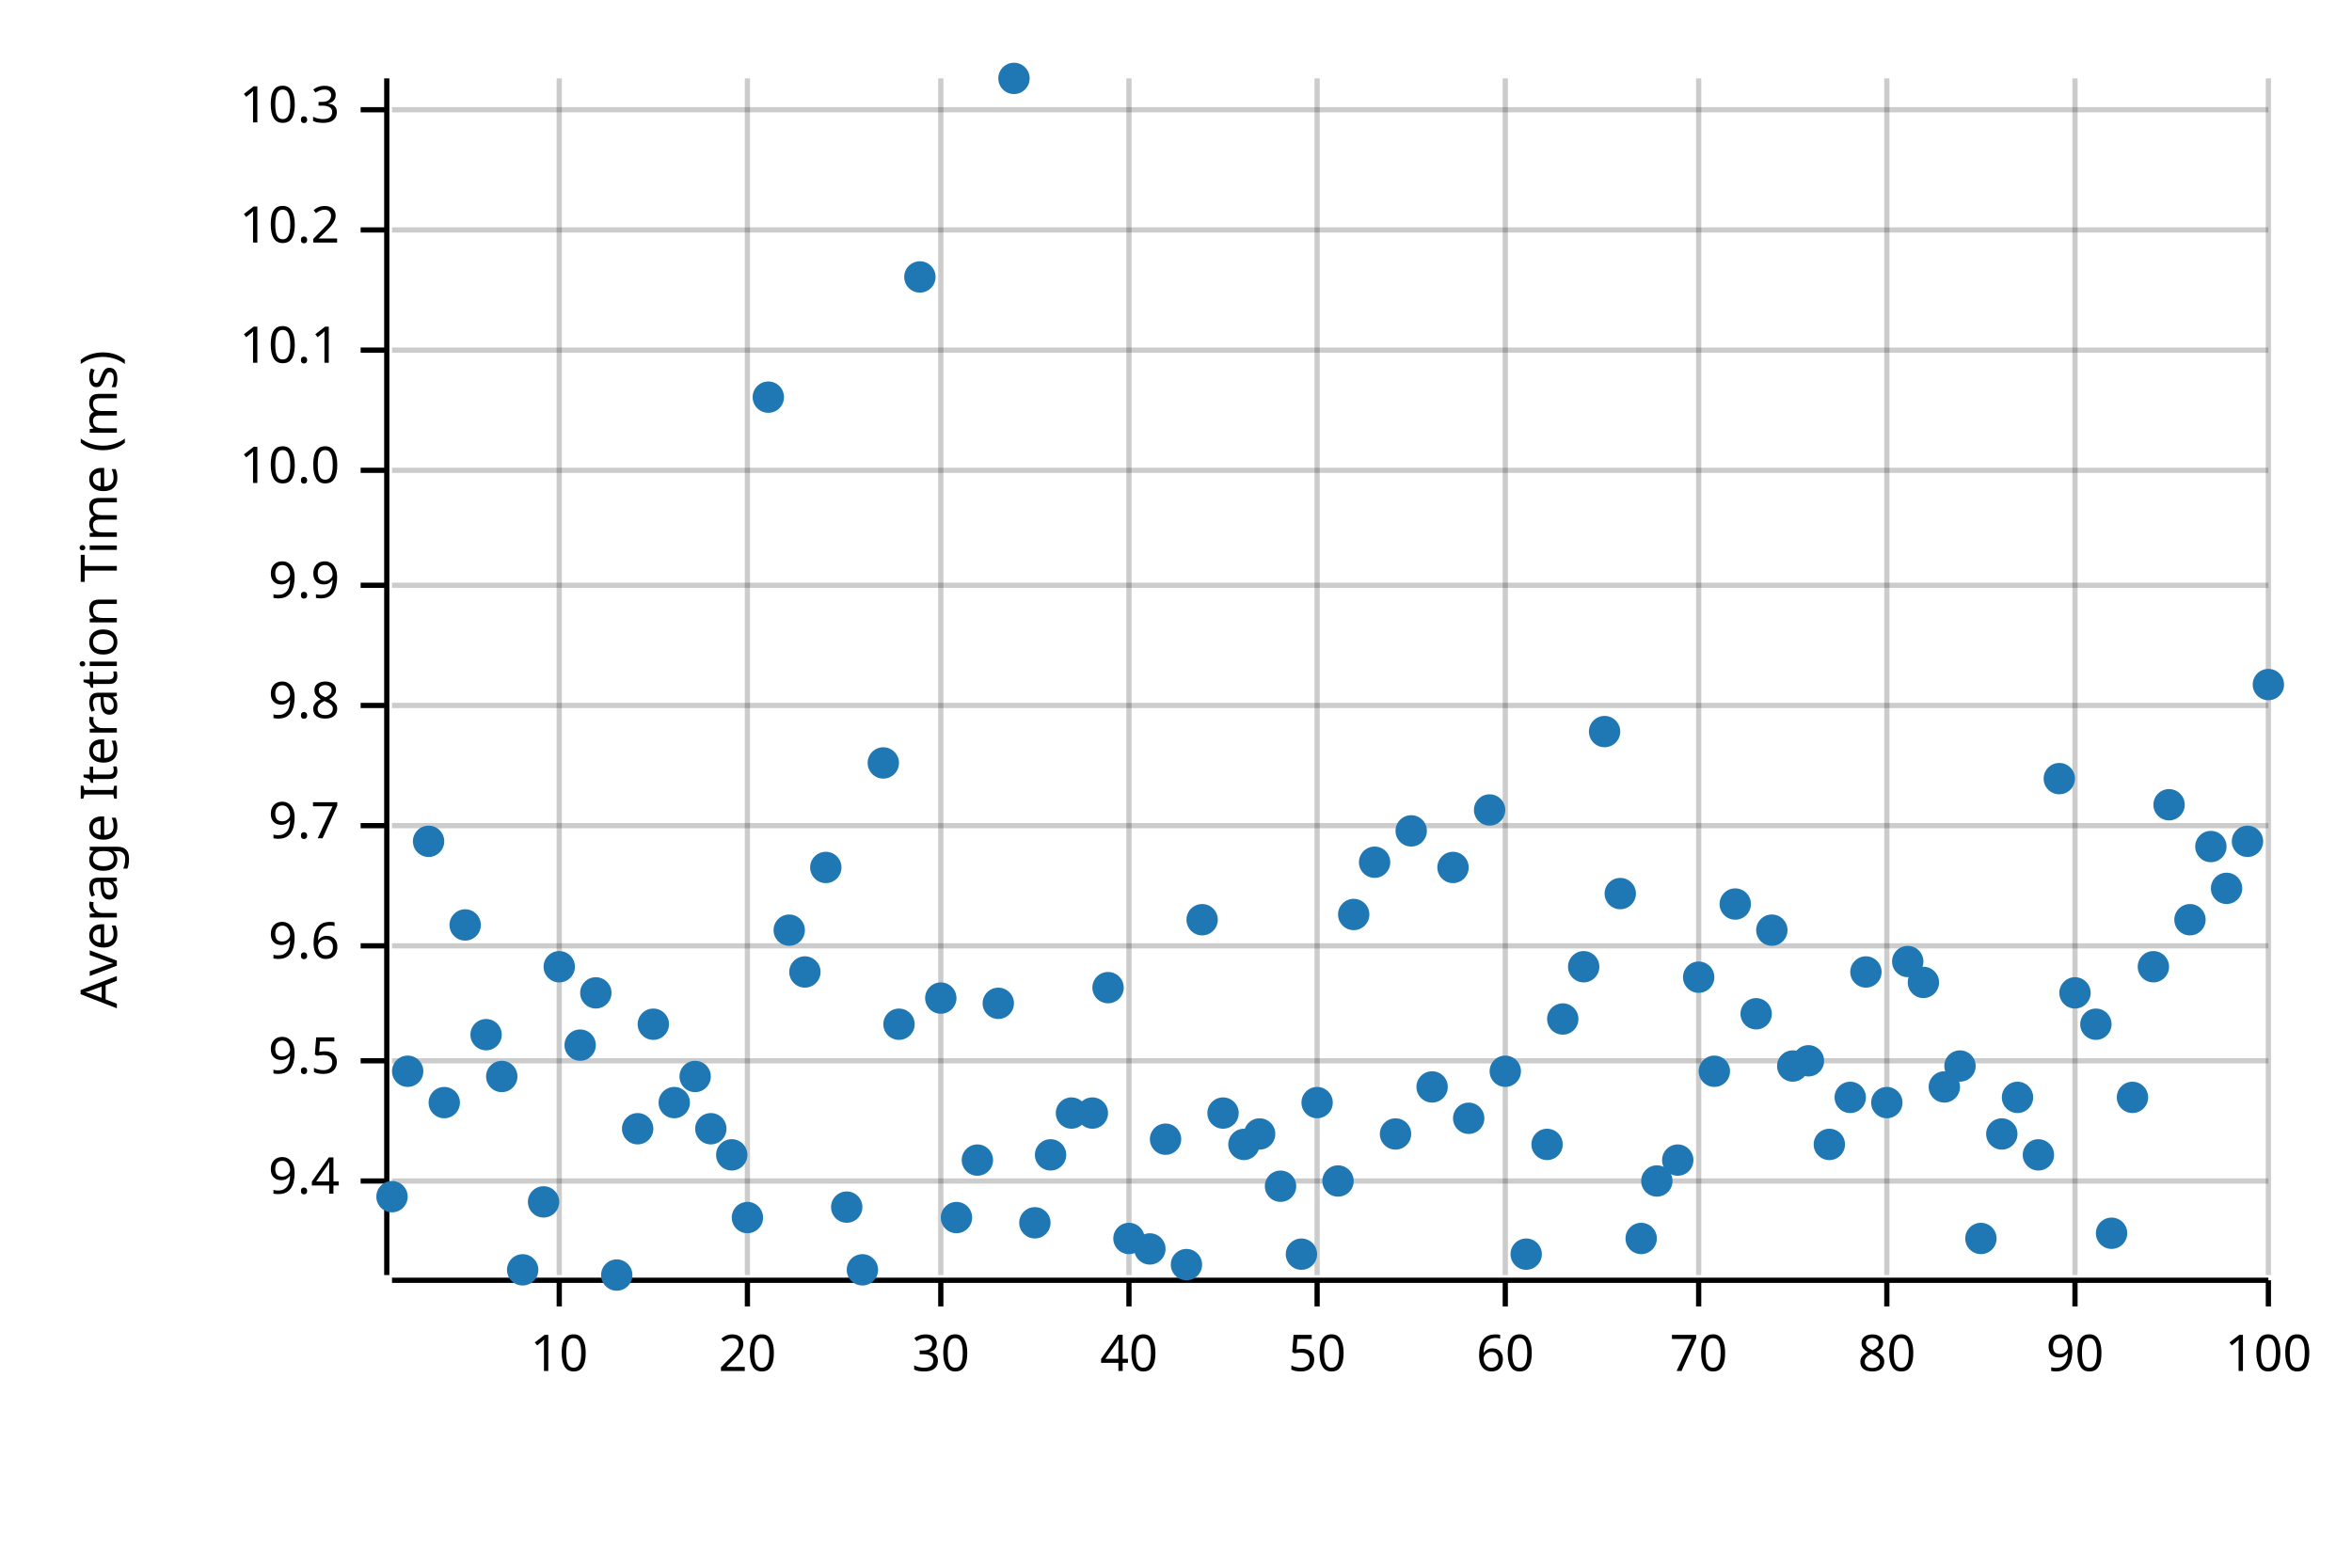
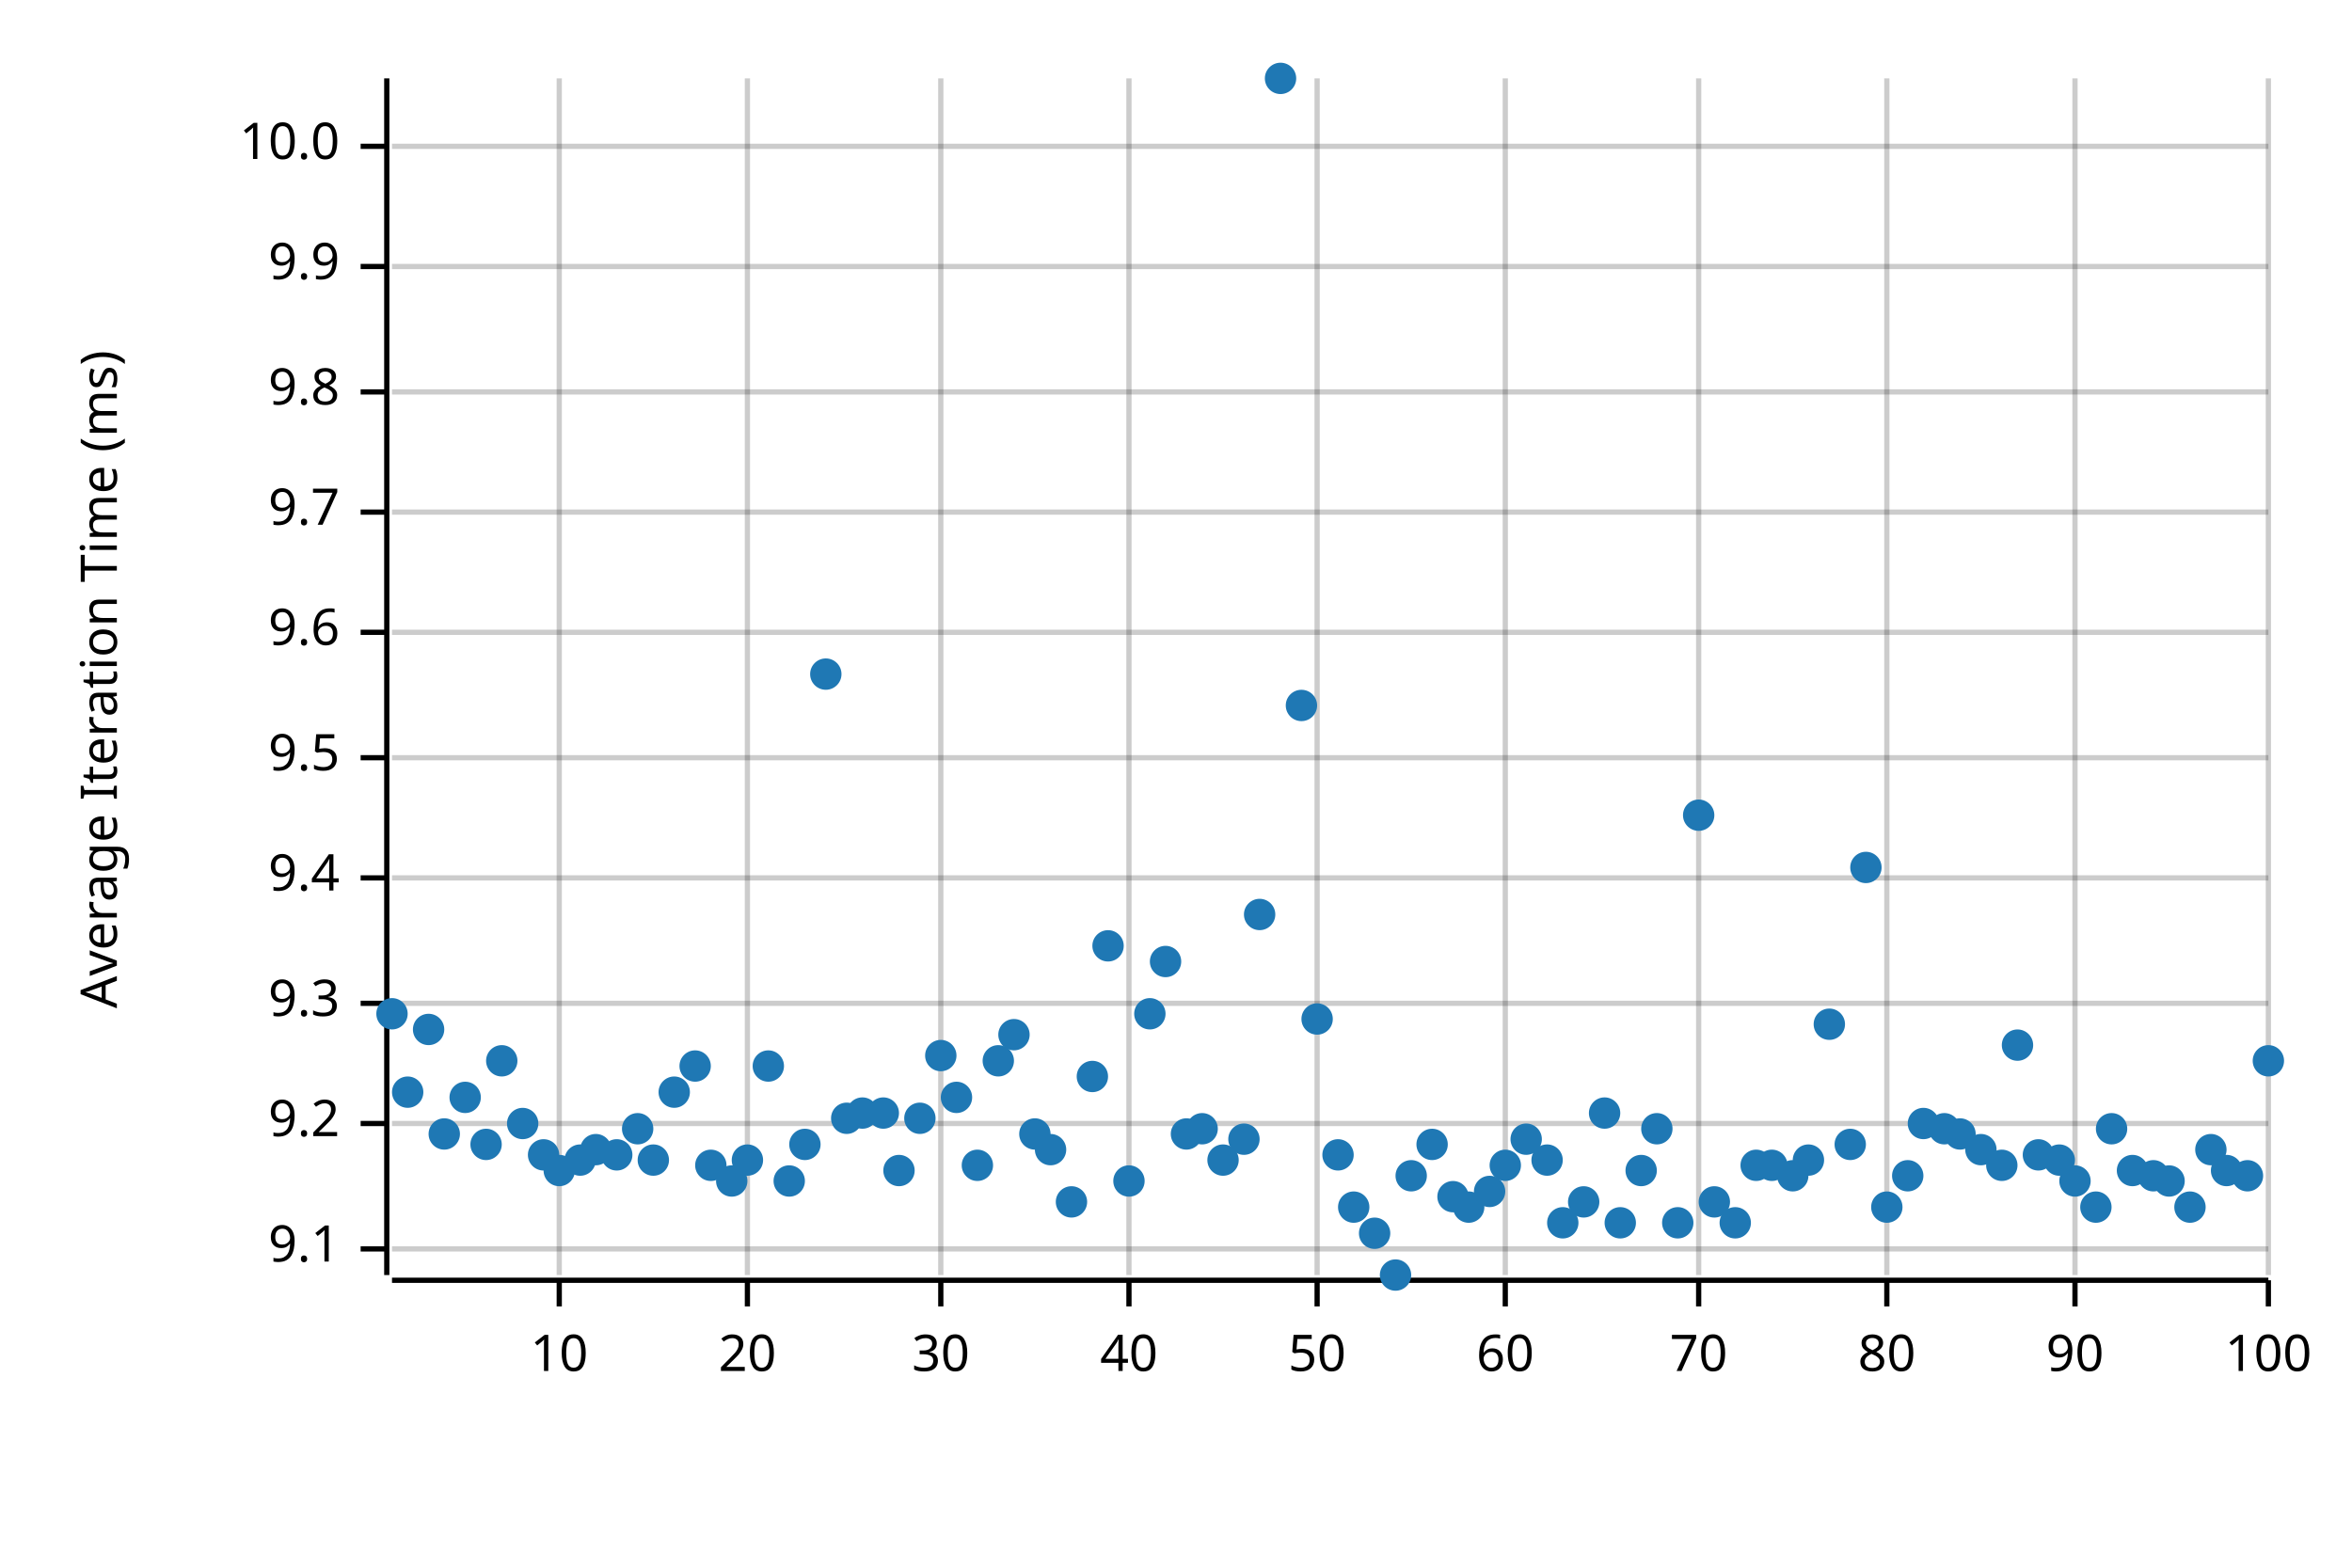
<svg xmlns="http://www.w3.org/2000/svg" width="450" height="300" viewBox="0 0 450 300">
  <text x="15" y="130" dy="0.76em" text-anchor="middle" font-family="sans-serif" font-size="9.677" opacity="1" fill="#000000" transform="rotate(270, 15, 130)">
Average Iteration Time (ms)
</text>
  <line opacity="0.2" stroke="#000000" stroke-width="1" x1="107" y1="244" x2="107" y2="15" />
  <line opacity="0.2" stroke="#000000" stroke-width="1" x1="143" y1="244" x2="143" y2="15" />
  <line opacity="0.2" stroke="#000000" stroke-width="1" x1="180" y1="244" x2="180" y2="15" />
  <line opacity="0.2" stroke="#000000" stroke-width="1" x1="216" y1="244" x2="216" y2="15" />
  <line opacity="0.2" stroke="#000000" stroke-width="1" x1="252" y1="244" x2="252" y2="15" />
  <line opacity="0.2" stroke="#000000" stroke-width="1" x1="288" y1="244" x2="288" y2="15" />
  <line opacity="0.2" stroke="#000000" stroke-width="1" x1="325" y1="244" x2="325" y2="15" />
  <line opacity="0.2" stroke="#000000" stroke-width="1" x1="361" y1="244" x2="361" y2="15" />
  <line opacity="0.2" stroke="#000000" stroke-width="1" x1="397" y1="244" x2="397" y2="15" />
  <line opacity="0.2" stroke="#000000" stroke-width="1" x1="434" y1="244" x2="434" y2="15" />
-   <line opacity="0.2" stroke="#000000" stroke-width="1" x1="75" y1="226" x2="434" y2="226" />
-   <line opacity="0.2" stroke="#000000" stroke-width="1" x1="75" y1="203" x2="434" y2="203" />
-   <line opacity="0.2" stroke="#000000" stroke-width="1" x1="75" y1="181" x2="434" y2="181" />
-   <line opacity="0.2" stroke="#000000" stroke-width="1" x1="75" y1="158" x2="434" y2="158" />
-   <line opacity="0.2" stroke="#000000" stroke-width="1" x1="75" y1="135" x2="434" y2="135" />
-   <line opacity="0.2" stroke="#000000" stroke-width="1" x1="75" y1="112" x2="434" y2="112" />
-   <line opacity="0.2" stroke="#000000" stroke-width="1" x1="75" y1="90" x2="434" y2="90" />
-   <line opacity="0.2" stroke="#000000" stroke-width="1" x1="75" y1="67" x2="434" y2="67" />
-   <line opacity="0.2" stroke="#000000" stroke-width="1" x1="75" y1="44" x2="434" y2="44" />
-   <line opacity="0.2" stroke="#000000" stroke-width="1" x1="75" y1="21" x2="434" y2="21" />
+   <line opacity="0.2" stroke="#000000" stroke-width="1" x1="75" y1="239" x2="434" y2="239" />
+   <line opacity="0.2" stroke="#000000" stroke-width="1" x1="75" y1="215" x2="434" y2="215" />
+   <line opacity="0.2" stroke="#000000" stroke-width="1" x1="75" y1="192" x2="434" y2="192" />
+   <line opacity="0.2" stroke="#000000" stroke-width="1" x1="75" y1="168" x2="434" y2="168" />
+   <line opacity="0.2" stroke="#000000" stroke-width="1" x1="75" y1="145" x2="434" y2="145" />
+   <line opacity="0.2" stroke="#000000" stroke-width="1" x1="75" y1="121" x2="434" y2="121" />
+   <line opacity="0.2" stroke="#000000" stroke-width="1" x1="75" y1="98" x2="434" y2="98" />
+   <line opacity="0.2" stroke="#000000" stroke-width="1" x1="75" y1="75" x2="434" y2="75" />
+   <line opacity="0.2" stroke="#000000" stroke-width="1" x1="75" y1="51" x2="434" y2="51" />
+   <line opacity="0.2" stroke="#000000" stroke-width="1" x1="75" y1="28" x2="434" y2="28" />
  <polyline fill="none" opacity="1" stroke="#000000" stroke-width="1" points="74,15 74,244 " />
-   <text x="65" y="226" dy="0.5ex" text-anchor="end" font-family="sans-serif" font-size="9.677" opacity="1" fill="#000000">
+   <text x="65" y="239" dy="0.5ex" text-anchor="end" font-family="sans-serif" font-size="9.677" opacity="1" fill="#000000">
+ 9.1
+ </text>
+   <polyline fill="none" opacity="1" stroke="#000000" stroke-width="1" points="69,239 74,239 " />
+   <text x="65" y="215" dy="0.5ex" text-anchor="end" font-family="sans-serif" font-size="9.677" opacity="1" fill="#000000">
+ 9.2
+ </text>
+   <polyline fill="none" opacity="1" stroke="#000000" stroke-width="1" points="69,215 74,215 " />
+   <text x="65" y="192" dy="0.5ex" text-anchor="end" font-family="sans-serif" font-size="9.677" opacity="1" fill="#000000">
+ 9.3
+ </text>
+   <polyline fill="none" opacity="1" stroke="#000000" stroke-width="1" points="69,192 74,192 " />
+   <text x="65" y="168" dy="0.5ex" text-anchor="end" font-family="sans-serif" font-size="9.677" opacity="1" fill="#000000">
9.4
</text>
-   <polyline fill="none" opacity="1" stroke="#000000" stroke-width="1" points="69,226 74,226 " />
-   <text x="65" y="203" dy="0.5ex" text-anchor="end" font-family="sans-serif" font-size="9.677" opacity="1" fill="#000000">
+   <polyline fill="none" opacity="1" stroke="#000000" stroke-width="1" points="69,168 74,168 " />
+   <text x="65" y="145" dy="0.5ex" text-anchor="end" font-family="sans-serif" font-size="9.677" opacity="1" fill="#000000">
9.5
</text>
-   <polyline fill="none" opacity="1" stroke="#000000" stroke-width="1" points="69,203 74,203 " />
-   <text x="65" y="181" dy="0.5ex" text-anchor="end" font-family="sans-serif" font-size="9.677" opacity="1" fill="#000000">
+   <polyline fill="none" opacity="1" stroke="#000000" stroke-width="1" points="69,145 74,145 " />
+   <text x="65" y="121" dy="0.5ex" text-anchor="end" font-family="sans-serif" font-size="9.677" opacity="1" fill="#000000">
9.6
</text>
-   <polyline fill="none" opacity="1" stroke="#000000" stroke-width="1" points="69,181 74,181 " />
-   <text x="65" y="158" dy="0.5ex" text-anchor="end" font-family="sans-serif" font-size="9.677" opacity="1" fill="#000000">
+   <polyline fill="none" opacity="1" stroke="#000000" stroke-width="1" points="69,121 74,121 " />
+   <text x="65" y="98" dy="0.5ex" text-anchor="end" font-family="sans-serif" font-size="9.677" opacity="1" fill="#000000">
9.7
</text>
-   <polyline fill="none" opacity="1" stroke="#000000" stroke-width="1" points="69,158 74,158 " />
-   <text x="65" y="135" dy="0.5ex" text-anchor="end" font-family="sans-serif" font-size="9.677" opacity="1" fill="#000000">
+   <polyline fill="none" opacity="1" stroke="#000000" stroke-width="1" points="69,98 74,98 " />
+   <text x="65" y="75" dy="0.5ex" text-anchor="end" font-family="sans-serif" font-size="9.677" opacity="1" fill="#000000">
9.8
</text>
-   <polyline fill="none" opacity="1" stroke="#000000" stroke-width="1" points="69,135 74,135 " />
-   <text x="65" y="112" dy="0.5ex" text-anchor="end" font-family="sans-serif" font-size="9.677" opacity="1" fill="#000000">
+   <polyline fill="none" opacity="1" stroke="#000000" stroke-width="1" points="69,75 74,75 " />
+   <text x="65" y="51" dy="0.5ex" text-anchor="end" font-family="sans-serif" font-size="9.677" opacity="1" fill="#000000">
9.9
</text>
-   <polyline fill="none" opacity="1" stroke="#000000" stroke-width="1" points="69,112 74,112 " />
-   <text x="65" y="90" dy="0.5ex" text-anchor="end" font-family="sans-serif" font-size="9.677" opacity="1" fill="#000000">
+   <polyline fill="none" opacity="1" stroke="#000000" stroke-width="1" points="69,51 74,51 " />
+   <text x="65" y="28" dy="0.5ex" text-anchor="end" font-family="sans-serif" font-size="9.677" opacity="1" fill="#000000">
10.0
</text>
-   <polyline fill="none" opacity="1" stroke="#000000" stroke-width="1" points="69,90 74,90 " />
-   <text x="65" y="67" dy="0.5ex" text-anchor="end" font-family="sans-serif" font-size="9.677" opacity="1" fill="#000000">
- 10.1
- </text>
-   <polyline fill="none" opacity="1" stroke="#000000" stroke-width="1" points="69,67 74,67 " />
-   <text x="65" y="44" dy="0.5ex" text-anchor="end" font-family="sans-serif" font-size="9.677" opacity="1" fill="#000000">
- 10.2
- </text>
-   <polyline fill="none" opacity="1" stroke="#000000" stroke-width="1" points="69,44 74,44 " />
-   <text x="65" y="21" dy="0.5ex" text-anchor="end" font-family="sans-serif" font-size="9.677" opacity="1" fill="#000000">
- 10.3
- </text>
-   <polyline fill="none" opacity="1" stroke="#000000" stroke-width="1" points="69,21 74,21 " />
+   <polyline fill="none" opacity="1" stroke="#000000" stroke-width="1" points="69,28 74,28 " />
  <polyline fill="none" opacity="1" stroke="#000000" stroke-width="1" points="75,245 434,245 " />
  <text x="107" y="255" dy="0.76em" text-anchor="middle" font-family="sans-serif" font-size="9.677" opacity="1" fill="#000000">
10
</text>
  <polyline fill="none" opacity="1" stroke="#000000" stroke-width="1" points="107,245 107,250 " />
  <text x="143" y="255" dy="0.76em" text-anchor="middle" font-family="sans-serif" font-size="9.677" opacity="1" fill="#000000">
20
</text>
  <polyline fill="none" opacity="1" stroke="#000000" stroke-width="1" points="143,245 143,250 " />
  <text x="180" y="255" dy="0.76em" text-anchor="middle" font-family="sans-serif" font-size="9.677" opacity="1" fill="#000000">
30
</text>
  <polyline fill="none" opacity="1" stroke="#000000" stroke-width="1" points="180,245 180,250 " />
  <text x="216" y="255" dy="0.76em" text-anchor="middle" font-family="sans-serif" font-size="9.677" opacity="1" fill="#000000">
40
</text>
  <polyline fill="none" opacity="1" stroke="#000000" stroke-width="1" points="216,245 216,250 " />
  <text x="252" y="255" dy="0.76em" text-anchor="middle" font-family="sans-serif" font-size="9.677" opacity="1" fill="#000000">
50
</text>
  <polyline fill="none" opacity="1" stroke="#000000" stroke-width="1" points="252,245 252,250 " />
  <text x="288" y="255" dy="0.76em" text-anchor="middle" font-family="sans-serif" font-size="9.677" opacity="1" fill="#000000">
60
</text>
  <polyline fill="none" opacity="1" stroke="#000000" stroke-width="1" points="288,245 288,250 " />
  <text x="325" y="255" dy="0.76em" text-anchor="middle" font-family="sans-serif" font-size="9.677" opacity="1" fill="#000000">
70
</text>
  <polyline fill="none" opacity="1" stroke="#000000" stroke-width="1" points="325,245 325,250 " />
  <text x="361" y="255" dy="0.76em" text-anchor="middle" font-family="sans-serif" font-size="9.677" opacity="1" fill="#000000">
80
</text>
  <polyline fill="none" opacity="1" stroke="#000000" stroke-width="1" points="361,245 361,250 " />
  <text x="397" y="255" dy="0.76em" text-anchor="middle" font-family="sans-serif" font-size="9.677" opacity="1" fill="#000000">
90
</text>
  <polyline fill="none" opacity="1" stroke="#000000" stroke-width="1" points="397,245 397,250 " />
  <text x="434" y="255" dy="0.76em" text-anchor="middle" font-family="sans-serif" font-size="9.677" opacity="1" fill="#000000">
100
</text>
  <polyline fill="none" opacity="1" stroke="#000000" stroke-width="1" points="434,245 434,250 " />
-   <circle cx="75" cy="229" r="3" opacity="1" fill="#1F78B4" stroke="none" stroke-width="1" />
-   <circle cx="78" cy="205" r="3" opacity="1" fill="#1F78B4" stroke="none" stroke-width="1" />
-   <circle cx="82" cy="161" r="3" opacity="1" fill="#1F78B4" stroke="none" stroke-width="1" />
-   <circle cx="85" cy="211" r="3" opacity="1" fill="#1F78B4" stroke="none" stroke-width="1" />
-   <circle cx="89" cy="177" r="3" opacity="1" fill="#1F78B4" stroke="none" stroke-width="1" />
-   <circle cx="93" cy="198" r="3" opacity="1" fill="#1F78B4" stroke="none" stroke-width="1" />
-   <circle cx="96" cy="206" r="3" opacity="1" fill="#1F78B4" stroke="none" stroke-width="1" />
-   <circle cx="100" cy="243" r="3" opacity="1" fill="#1F78B4" stroke="none" stroke-width="1" />
-   <circle cx="104" cy="230" r="3" opacity="1" fill="#1F78B4" stroke="none" stroke-width="1" />
-   <circle cx="107" cy="185" r="3" opacity="1" fill="#1F78B4" stroke="none" stroke-width="1" />
-   <circle cx="111" cy="200" r="3" opacity="1" fill="#1F78B4" stroke="none" stroke-width="1" />
-   <circle cx="114" cy="190" r="3" opacity="1" fill="#1F78B4" stroke="none" stroke-width="1" />
-   <circle cx="118" cy="244" r="3" opacity="1" fill="#1F78B4" stroke="none" stroke-width="1" />
+   <circle cx="75" cy="194" r="3" opacity="1" fill="#1F78B4" stroke="none" stroke-width="1" />
+   <circle cx="78" cy="209" r="3" opacity="1" fill="#1F78B4" stroke="none" stroke-width="1" />
+   <circle cx="82" cy="197" r="3" opacity="1" fill="#1F78B4" stroke="none" stroke-width="1" />
+   <circle cx="85" cy="217" r="3" opacity="1" fill="#1F78B4" stroke="none" stroke-width="1" />
+   <circle cx="89" cy="210" r="3" opacity="1" fill="#1F78B4" stroke="none" stroke-width="1" />
+   <circle cx="93" cy="219" r="3" opacity="1" fill="#1F78B4" stroke="none" stroke-width="1" />
+   <circle cx="96" cy="203" r="3" opacity="1" fill="#1F78B4" stroke="none" stroke-width="1" />
+   <circle cx="100" cy="215" r="3" opacity="1" fill="#1F78B4" stroke="none" stroke-width="1" />
+   <circle cx="104" cy="221" r="3" opacity="1" fill="#1F78B4" stroke="none" stroke-width="1" />
+   <circle cx="107" cy="224" r="3" opacity="1" fill="#1F78B4" stroke="none" stroke-width="1" />
+   <circle cx="111" cy="222" r="3" opacity="1" fill="#1F78B4" stroke="none" stroke-width="1" />
+   <circle cx="114" cy="220" r="3" opacity="1" fill="#1F78B4" stroke="none" stroke-width="1" />
+   <circle cx="118" cy="221" r="3" opacity="1" fill="#1F78B4" stroke="none" stroke-width="1" />
  <circle cx="122" cy="216" r="3" opacity="1" fill="#1F78B4" stroke="none" stroke-width="1" />
-   <circle cx="125" cy="196" r="3" opacity="1" fill="#1F78B4" stroke="none" stroke-width="1" />
-   <circle cx="129" cy="211" r="3" opacity="1" fill="#1F78B4" stroke="none" stroke-width="1" />
-   <circle cx="133" cy="206" r="3" opacity="1" fill="#1F78B4" stroke="none" stroke-width="1" />
-   <circle cx="136" cy="216" r="3" opacity="1" fill="#1F78B4" stroke="none" stroke-width="1" />
-   <circle cx="140" cy="221" r="3" opacity="1" fill="#1F78B4" stroke="none" stroke-width="1" />
-   <circle cx="143" cy="233" r="3" opacity="1" fill="#1F78B4" stroke="none" stroke-width="1" />
-   <circle cx="147" cy="76" r="3" opacity="1" fill="#1F78B4" stroke="none" stroke-width="1" />
-   <circle cx="151" cy="178" r="3" opacity="1" fill="#1F78B4" stroke="none" stroke-width="1" />
-   <circle cx="154" cy="186" r="3" opacity="1" fill="#1F78B4" stroke="none" stroke-width="1" />
-   <circle cx="158" cy="166" r="3" opacity="1" fill="#1F78B4" stroke="none" stroke-width="1" />
-   <circle cx="162" cy="231" r="3" opacity="1" fill="#1F78B4" stroke="none" stroke-width="1" />
-   <circle cx="165" cy="243" r="3" opacity="1" fill="#1F78B4" stroke="none" stroke-width="1" />
-   <circle cx="169" cy="146" r="3" opacity="1" fill="#1F78B4" stroke="none" stroke-width="1" />
-   <circle cx="172" cy="196" r="3" opacity="1" fill="#1F78B4" stroke="none" stroke-width="1" />
-   <circle cx="176" cy="53" r="3" opacity="1" fill="#1F78B4" stroke="none" stroke-width="1" />
-   <circle cx="180" cy="191" r="3" opacity="1" fill="#1F78B4" stroke="none" stroke-width="1" />
-   <circle cx="183" cy="233" r="3" opacity="1" fill="#1F78B4" stroke="none" stroke-width="1" />
-   <circle cx="187" cy="222" r="3" opacity="1" fill="#1F78B4" stroke="none" stroke-width="1" />
-   <circle cx="191" cy="192" r="3" opacity="1" fill="#1F78B4" stroke="none" stroke-width="1" />
-   <circle cx="194" cy="15" r="3" opacity="1" fill="#1F78B4" stroke="none" stroke-width="1" />
-   <circle cx="198" cy="234" r="3" opacity="1" fill="#1F78B4" stroke="none" stroke-width="1" />
-   <circle cx="201" cy="221" r="3" opacity="1" fill="#1F78B4" stroke="none" stroke-width="1" />
-   <circle cx="205" cy="213" r="3" opacity="1" fill="#1F78B4" stroke="none" stroke-width="1" />
-   <circle cx="209" cy="213" r="3" opacity="1" fill="#1F78B4" stroke="none" stroke-width="1" />
-   <circle cx="212" cy="189" r="3" opacity="1" fill="#1F78B4" stroke="none" stroke-width="1" />
-   <circle cx="216" cy="237" r="3" opacity="1" fill="#1F78B4" stroke="none" stroke-width="1" />
-   <circle cx="220" cy="239" r="3" opacity="1" fill="#1F78B4" stroke="none" stroke-width="1" />
-   <circle cx="223" cy="218" r="3" opacity="1" fill="#1F78B4" stroke="none" stroke-width="1" />
-   <circle cx="227" cy="242" r="3" opacity="1" fill="#1F78B4" stroke="none" stroke-width="1" />
-   <circle cx="230" cy="176" r="3" opacity="1" fill="#1F78B4" stroke="none" stroke-width="1" />
-   <circle cx="234" cy="213" r="3" opacity="1" fill="#1F78B4" stroke="none" stroke-width="1" />
-   <circle cx="238" cy="219" r="3" opacity="1" fill="#1F78B4" stroke="none" stroke-width="1" />
-   <circle cx="241" cy="217" r="3" opacity="1" fill="#1F78B4" stroke="none" stroke-width="1" />
-   <circle cx="245" cy="227" r="3" opacity="1" fill="#1F78B4" stroke="none" stroke-width="1" />
-   <circle cx="249" cy="240" r="3" opacity="1" fill="#1F78B4" stroke="none" stroke-width="1" />
-   <circle cx="252" cy="211" r="3" opacity="1" fill="#1F78B4" stroke="none" stroke-width="1" />
-   <circle cx="256" cy="226" r="3" opacity="1" fill="#1F78B4" stroke="none" stroke-width="1" />
-   <circle cx="259" cy="175" r="3" opacity="1" fill="#1F78B4" stroke="none" stroke-width="1" />
-   <circle cx="263" cy="165" r="3" opacity="1" fill="#1F78B4" stroke="none" stroke-width="1" />
-   <circle cx="267" cy="217" r="3" opacity="1" fill="#1F78B4" stroke="none" stroke-width="1" />
-   <circle cx="270" cy="159" r="3" opacity="1" fill="#1F78B4" stroke="none" stroke-width="1" />
-   <circle cx="274" cy="208" r="3" opacity="1" fill="#1F78B4" stroke="none" stroke-width="1" />
-   <circle cx="278" cy="166" r="3" opacity="1" fill="#1F78B4" stroke="none" stroke-width="1" />
-   <circle cx="281" cy="214" r="3" opacity="1" fill="#1F78B4" stroke="none" stroke-width="1" />
-   <circle cx="285" cy="155" r="3" opacity="1" fill="#1F78B4" stroke="none" stroke-width="1" />
-   <circle cx="288" cy="205" r="3" opacity="1" fill="#1F78B4" stroke="none" stroke-width="1" />
-   <circle cx="292" cy="240" r="3" opacity="1" fill="#1F78B4" stroke="none" stroke-width="1" />
-   <circle cx="296" cy="219" r="3" opacity="1" fill="#1F78B4" stroke="none" stroke-width="1" />
-   <circle cx="299" cy="195" r="3" opacity="1" fill="#1F78B4" stroke="none" stroke-width="1" />
-   <circle cx="303" cy="185" r="3" opacity="1" fill="#1F78B4" stroke="none" stroke-width="1" />
-   <circle cx="307" cy="140" r="3" opacity="1" fill="#1F78B4" stroke="none" stroke-width="1" />
-   <circle cx="310" cy="171" r="3" opacity="1" fill="#1F78B4" stroke="none" stroke-width="1" />
-   <circle cx="314" cy="237" r="3" opacity="1" fill="#1F78B4" stroke="none" stroke-width="1" />
-   <circle cx="317" cy="226" r="3" opacity="1" fill="#1F78B4" stroke="none" stroke-width="1" />
-   <circle cx="321" cy="222" r="3" opacity="1" fill="#1F78B4" stroke="none" stroke-width="1" />
-   <circle cx="325" cy="187" r="3" opacity="1" fill="#1F78B4" stroke="none" stroke-width="1" />
-   <circle cx="328" cy="205" r="3" opacity="1" fill="#1F78B4" stroke="none" stroke-width="1" />
-   <circle cx="332" cy="173" r="3" opacity="1" fill="#1F78B4" stroke="none" stroke-width="1" />
-   <circle cx="336" cy="194" r="3" opacity="1" fill="#1F78B4" stroke="none" stroke-width="1" />
-   <circle cx="339" cy="178" r="3" opacity="1" fill="#1F78B4" stroke="none" stroke-width="1" />
-   <circle cx="343" cy="204" r="3" opacity="1" fill="#1F78B4" stroke="none" stroke-width="1" />
-   <circle cx="346" cy="203" r="3" opacity="1" fill="#1F78B4" stroke="none" stroke-width="1" />
-   <circle cx="350" cy="219" r="3" opacity="1" fill="#1F78B4" stroke="none" stroke-width="1" />
-   <circle cx="354" cy="210" r="3" opacity="1" fill="#1F78B4" stroke="none" stroke-width="1" />
-   <circle cx="357" cy="186" r="3" opacity="1" fill="#1F78B4" stroke="none" stroke-width="1" />
-   <circle cx="361" cy="211" r="3" opacity="1" fill="#1F78B4" stroke="none" stroke-width="1" />
-   <circle cx="365" cy="184" r="3" opacity="1" fill="#1F78B4" stroke="none" stroke-width="1" />
-   <circle cx="368" cy="188" r="3" opacity="1" fill="#1F78B4" stroke="none" stroke-width="1" />
-   <circle cx="372" cy="208" r="3" opacity="1" fill="#1F78B4" stroke="none" stroke-width="1" />
-   <circle cx="375" cy="204" r="3" opacity="1" fill="#1F78B4" stroke="none" stroke-width="1" />
-   <circle cx="379" cy="237" r="3" opacity="1" fill="#1F78B4" stroke="none" stroke-width="1" />
-   <circle cx="383" cy="217" r="3" opacity="1" fill="#1F78B4" stroke="none" stroke-width="1" />
-   <circle cx="386" cy="210" r="3" opacity="1" fill="#1F78B4" stroke="none" stroke-width="1" />
+   <circle cx="125" cy="222" r="3" opacity="1" fill="#1F78B4" stroke="none" stroke-width="1" />
+   <circle cx="129" cy="209" r="3" opacity="1" fill="#1F78B4" stroke="none" stroke-width="1" />
+   <circle cx="133" cy="204" r="3" opacity="1" fill="#1F78B4" stroke="none" stroke-width="1" />
+   <circle cx="136" cy="223" r="3" opacity="1" fill="#1F78B4" stroke="none" stroke-width="1" />
+   <circle cx="140" cy="226" r="3" opacity="1" fill="#1F78B4" stroke="none" stroke-width="1" />
+   <circle cx="143" cy="222" r="3" opacity="1" fill="#1F78B4" stroke="none" stroke-width="1" />
+   <circle cx="147" cy="204" r="3" opacity="1" fill="#1F78B4" stroke="none" stroke-width="1" />
+   <circle cx="151" cy="226" r="3" opacity="1" fill="#1F78B4" stroke="none" stroke-width="1" />
+   <circle cx="154" cy="219" r="3" opacity="1" fill="#1F78B4" stroke="none" stroke-width="1" />
+   <circle cx="158" cy="129" r="3" opacity="1" fill="#1F78B4" stroke="none" stroke-width="1" />
+   <circle cx="162" cy="214" r="3" opacity="1" fill="#1F78B4" stroke="none" stroke-width="1" />
+   <circle cx="165" cy="213" r="3" opacity="1" fill="#1F78B4" stroke="none" stroke-width="1" />
+   <circle cx="169" cy="213" r="3" opacity="1" fill="#1F78B4" stroke="none" stroke-width="1" />
+   <circle cx="172" cy="224" r="3" opacity="1" fill="#1F78B4" stroke="none" stroke-width="1" />
+   <circle cx="176" cy="214" r="3" opacity="1" fill="#1F78B4" stroke="none" stroke-width="1" />
+   <circle cx="180" cy="202" r="3" opacity="1" fill="#1F78B4" stroke="none" stroke-width="1" />
+   <circle cx="183" cy="210" r="3" opacity="1" fill="#1F78B4" stroke="none" stroke-width="1" />
+   <circle cx="187" cy="223" r="3" opacity="1" fill="#1F78B4" stroke="none" stroke-width="1" />
+   <circle cx="191" cy="203" r="3" opacity="1" fill="#1F78B4" stroke="none" stroke-width="1" />
+   <circle cx="194" cy="198" r="3" opacity="1" fill="#1F78B4" stroke="none" stroke-width="1" />
+   <circle cx="198" cy="217" r="3" opacity="1" fill="#1F78B4" stroke="none" stroke-width="1" />
+   <circle cx="201" cy="220" r="3" opacity="1" fill="#1F78B4" stroke="none" stroke-width="1" />
+   <circle cx="205" cy="230" r="3" opacity="1" fill="#1F78B4" stroke="none" stroke-width="1" />
+   <circle cx="209" cy="206" r="3" opacity="1" fill="#1F78B4" stroke="none" stroke-width="1" />
+   <circle cx="212" cy="181" r="3" opacity="1" fill="#1F78B4" stroke="none" stroke-width="1" />
+   <circle cx="216" cy="226" r="3" opacity="1" fill="#1F78B4" stroke="none" stroke-width="1" />
+   <circle cx="220" cy="194" r="3" opacity="1" fill="#1F78B4" stroke="none" stroke-width="1" />
+   <circle cx="223" cy="184" r="3" opacity="1" fill="#1F78B4" stroke="none" stroke-width="1" />
+   <circle cx="227" cy="217" r="3" opacity="1" fill="#1F78B4" stroke="none" stroke-width="1" />
+   <circle cx="230" cy="216" r="3" opacity="1" fill="#1F78B4" stroke="none" stroke-width="1" />
+   <circle cx="234" cy="222" r="3" opacity="1" fill="#1F78B4" stroke="none" stroke-width="1" />
+   <circle cx="238" cy="218" r="3" opacity="1" fill="#1F78B4" stroke="none" stroke-width="1" />
+   <circle cx="241" cy="175" r="3" opacity="1" fill="#1F78B4" stroke="none" stroke-width="1" />
+   <circle cx="245" cy="15" r="3" opacity="1" fill="#1F78B4" stroke="none" stroke-width="1" />
+   <circle cx="249" cy="135" r="3" opacity="1" fill="#1F78B4" stroke="none" stroke-width="1" />
+   <circle cx="252" cy="195" r="3" opacity="1" fill="#1F78B4" stroke="none" stroke-width="1" />
+   <circle cx="256" cy="221" r="3" opacity="1" fill="#1F78B4" stroke="none" stroke-width="1" />
+   <circle cx="259" cy="231" r="3" opacity="1" fill="#1F78B4" stroke="none" stroke-width="1" />
+   <circle cx="263" cy="236" r="3" opacity="1" fill="#1F78B4" stroke="none" stroke-width="1" />
+   <circle cx="267" cy="244" r="3" opacity="1" fill="#1F78B4" stroke="none" stroke-width="1" />
+   <circle cx="270" cy="225" r="3" opacity="1" fill="#1F78B4" stroke="none" stroke-width="1" />
+   <circle cx="274" cy="219" r="3" opacity="1" fill="#1F78B4" stroke="none" stroke-width="1" />
+   <circle cx="278" cy="229" r="3" opacity="1" fill="#1F78B4" stroke="none" stroke-width="1" />
+   <circle cx="281" cy="231" r="3" opacity="1" fill="#1F78B4" stroke="none" stroke-width="1" />
+   <circle cx="285" cy="228" r="3" opacity="1" fill="#1F78B4" stroke="none" stroke-width="1" />
+   <circle cx="288" cy="223" r="3" opacity="1" fill="#1F78B4" stroke="none" stroke-width="1" />
+   <circle cx="292" cy="218" r="3" opacity="1" fill="#1F78B4" stroke="none" stroke-width="1" />
+   <circle cx="296" cy="222" r="3" opacity="1" fill="#1F78B4" stroke="none" stroke-width="1" />
+   <circle cx="299" cy="234" r="3" opacity="1" fill="#1F78B4" stroke="none" stroke-width="1" />
+   <circle cx="303" cy="230" r="3" opacity="1" fill="#1F78B4" stroke="none" stroke-width="1" />
+   <circle cx="307" cy="213" r="3" opacity="1" fill="#1F78B4" stroke="none" stroke-width="1" />
+   <circle cx="310" cy="234" r="3" opacity="1" fill="#1F78B4" stroke="none" stroke-width="1" />
+   <circle cx="314" cy="224" r="3" opacity="1" fill="#1F78B4" stroke="none" stroke-width="1" />
+   <circle cx="317" cy="216" r="3" opacity="1" fill="#1F78B4" stroke="none" stroke-width="1" />
+   <circle cx="321" cy="234" r="3" opacity="1" fill="#1F78B4" stroke="none" stroke-width="1" />
+   <circle cx="325" cy="156" r="3" opacity="1" fill="#1F78B4" stroke="none" stroke-width="1" />
+   <circle cx="328" cy="230" r="3" opacity="1" fill="#1F78B4" stroke="none" stroke-width="1" />
+   <circle cx="332" cy="234" r="3" opacity="1" fill="#1F78B4" stroke="none" stroke-width="1" />
+   <circle cx="336" cy="223" r="3" opacity="1" fill="#1F78B4" stroke="none" stroke-width="1" />
+   <circle cx="339" cy="223" r="3" opacity="1" fill="#1F78B4" stroke="none" stroke-width="1" />
+   <circle cx="343" cy="225" r="3" opacity="1" fill="#1F78B4" stroke="none" stroke-width="1" />
+   <circle cx="346" cy="222" r="3" opacity="1" fill="#1F78B4" stroke="none" stroke-width="1" />
+   <circle cx="350" cy="196" r="3" opacity="1" fill="#1F78B4" stroke="none" stroke-width="1" />
+   <circle cx="354" cy="219" r="3" opacity="1" fill="#1F78B4" stroke="none" stroke-width="1" />
+   <circle cx="357" cy="166" r="3" opacity="1" fill="#1F78B4" stroke="none" stroke-width="1" />
+   <circle cx="361" cy="231" r="3" opacity="1" fill="#1F78B4" stroke="none" stroke-width="1" />
+   <circle cx="365" cy="225" r="3" opacity="1" fill="#1F78B4" stroke="none" stroke-width="1" />
+   <circle cx="368" cy="215" r="3" opacity="1" fill="#1F78B4" stroke="none" stroke-width="1" />
+   <circle cx="372" cy="216" r="3" opacity="1" fill="#1F78B4" stroke="none" stroke-width="1" />
+   <circle cx="375" cy="217" r="3" opacity="1" fill="#1F78B4" stroke="none" stroke-width="1" />
+   <circle cx="379" cy="220" r="3" opacity="1" fill="#1F78B4" stroke="none" stroke-width="1" />
+   <circle cx="383" cy="223" r="3" opacity="1" fill="#1F78B4" stroke="none" stroke-width="1" />
+   <circle cx="386" cy="200" r="3" opacity="1" fill="#1F78B4" stroke="none" stroke-width="1" />
  <circle cx="390" cy="221" r="3" opacity="1" fill="#1F78B4" stroke="none" stroke-width="1" />
-   <circle cx="394" cy="149" r="3" opacity="1" fill="#1F78B4" stroke="none" stroke-width="1" />
-   <circle cx="397" cy="190" r="3" opacity="1" fill="#1F78B4" stroke="none" stroke-width="1" />
-   <circle cx="401" cy="196" r="3" opacity="1" fill="#1F78B4" stroke="none" stroke-width="1" />
-   <circle cx="404" cy="236" r="3" opacity="1" fill="#1F78B4" stroke="none" stroke-width="1" />
-   <circle cx="408" cy="210" r="3" opacity="1" fill="#1F78B4" stroke="none" stroke-width="1" />
-   <circle cx="412" cy="185" r="3" opacity="1" fill="#1F78B4" stroke="none" stroke-width="1" />
-   <circle cx="415" cy="154" r="3" opacity="1" fill="#1F78B4" stroke="none" stroke-width="1" />
-   <circle cx="419" cy="176" r="3" opacity="1" fill="#1F78B4" stroke="none" stroke-width="1" />
-   <circle cx="423" cy="162" r="3" opacity="1" fill="#1F78B4" stroke="none" stroke-width="1" />
-   <circle cx="426" cy="170" r="3" opacity="1" fill="#1F78B4" stroke="none" stroke-width="1" />
-   <circle cx="430" cy="161" r="3" opacity="1" fill="#1F78B4" stroke="none" stroke-width="1" />
-   <circle cx="434" cy="131" r="3" opacity="1" fill="#1F78B4" stroke="none" stroke-width="1" />
+   <circle cx="394" cy="222" r="3" opacity="1" fill="#1F78B4" stroke="none" stroke-width="1" />
+   <circle cx="397" cy="226" r="3" opacity="1" fill="#1F78B4" stroke="none" stroke-width="1" />
+   <circle cx="401" cy="231" r="3" opacity="1" fill="#1F78B4" stroke="none" stroke-width="1" />
+   <circle cx="404" cy="216" r="3" opacity="1" fill="#1F78B4" stroke="none" stroke-width="1" />
+   <circle cx="408" cy="224" r="3" opacity="1" fill="#1F78B4" stroke="none" stroke-width="1" />
+   <circle cx="412" cy="225" r="3" opacity="1" fill="#1F78B4" stroke="none" stroke-width="1" />
+   <circle cx="415" cy="226" r="3" opacity="1" fill="#1F78B4" stroke="none" stroke-width="1" />
+   <circle cx="419" cy="231" r="3" opacity="1" fill="#1F78B4" stroke="none" stroke-width="1" />
+   <circle cx="423" cy="220" r="3" opacity="1" fill="#1F78B4" stroke="none" stroke-width="1" />
+   <circle cx="426" cy="224" r="3" opacity="1" fill="#1F78B4" stroke="none" stroke-width="1" />
+   <circle cx="430" cy="225" r="3" opacity="1" fill="#1F78B4" stroke="none" stroke-width="1" />
+   <circle cx="434" cy="203" r="3" opacity="1" fill="#1F78B4" stroke="none" stroke-width="1" />
</svg>
